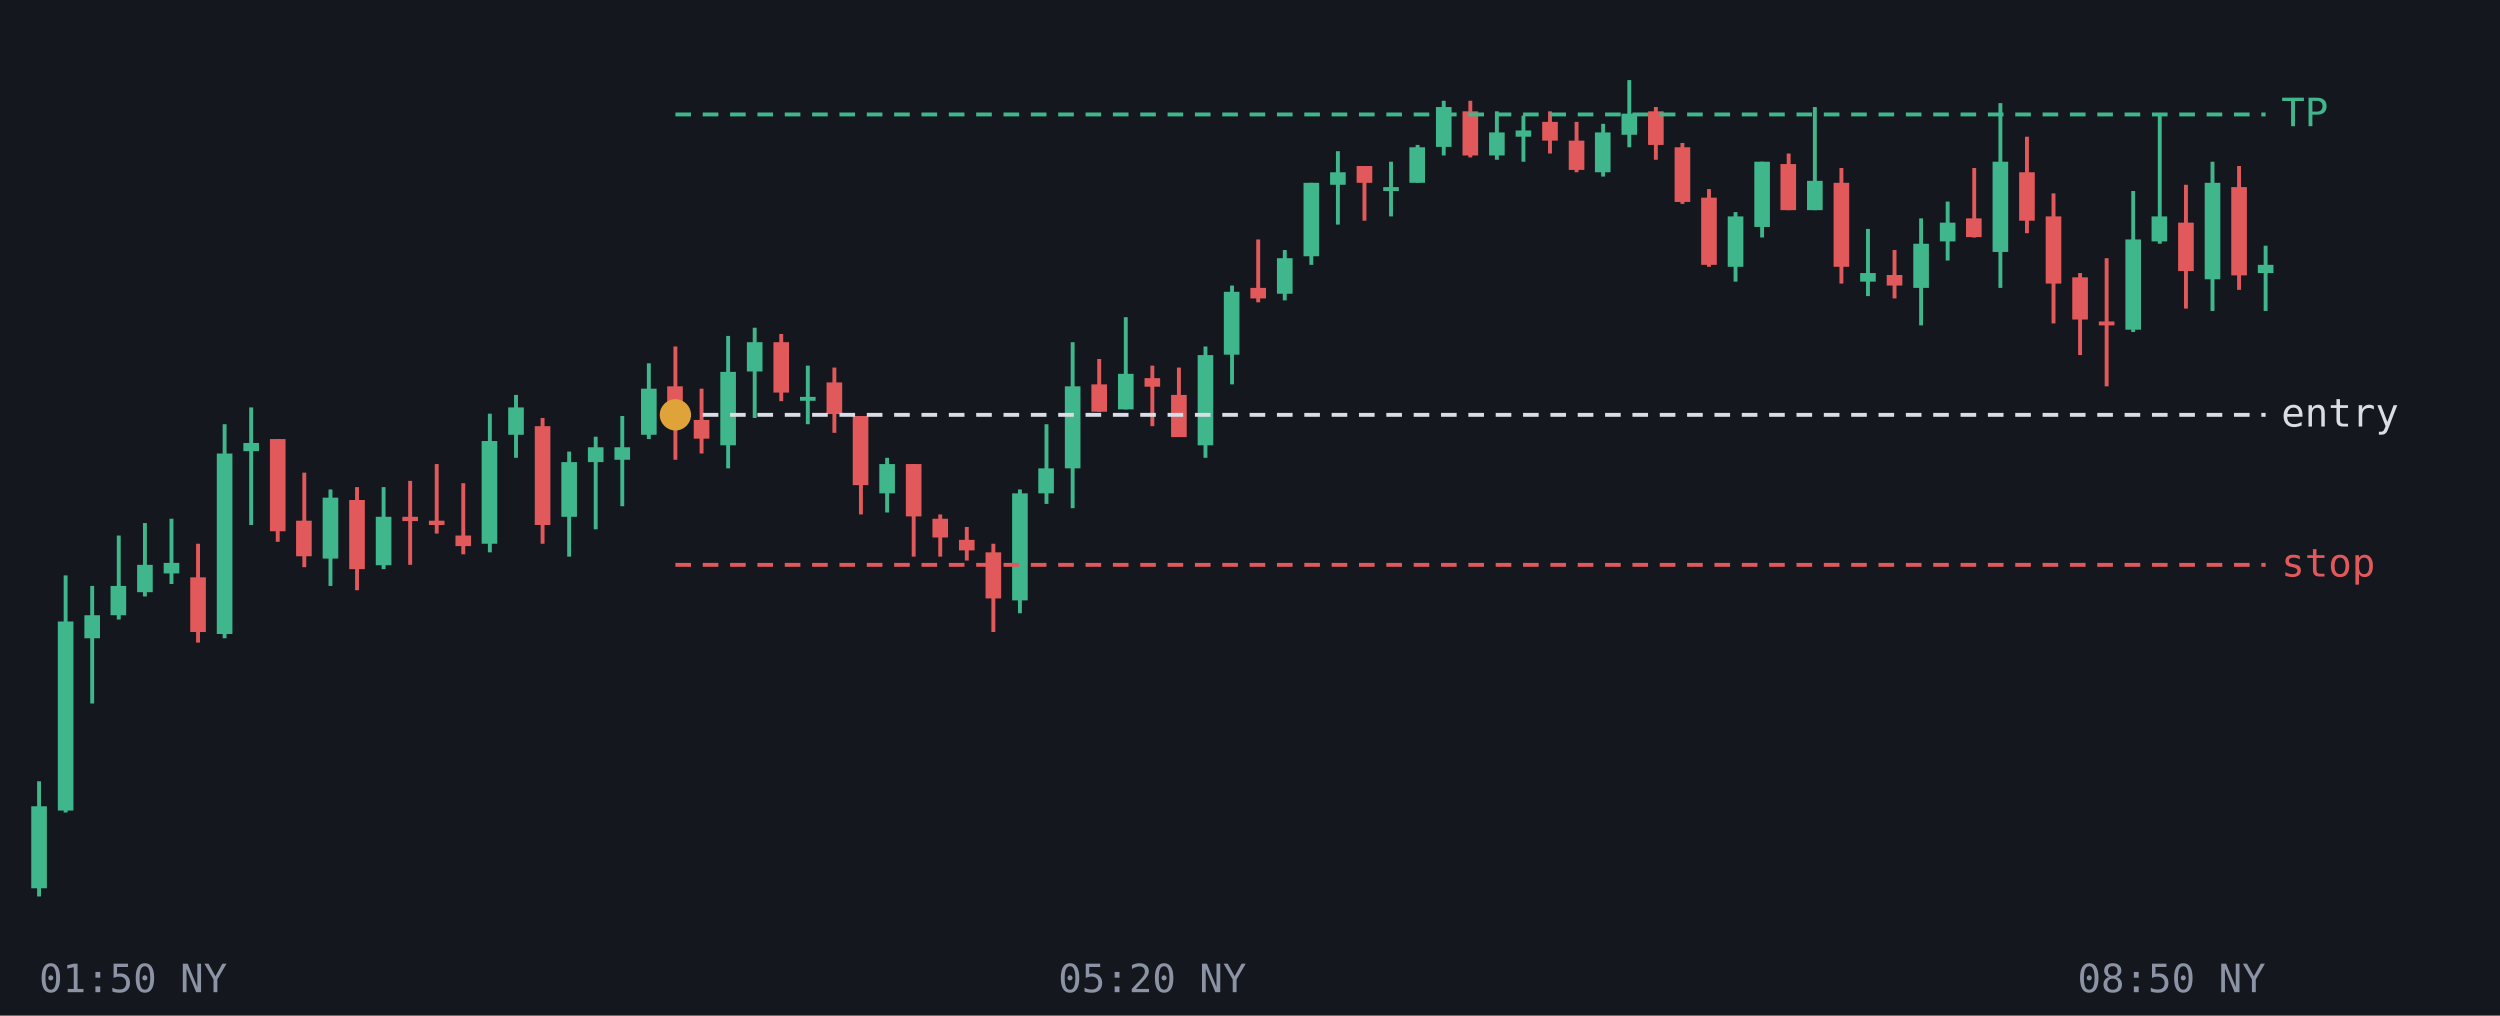
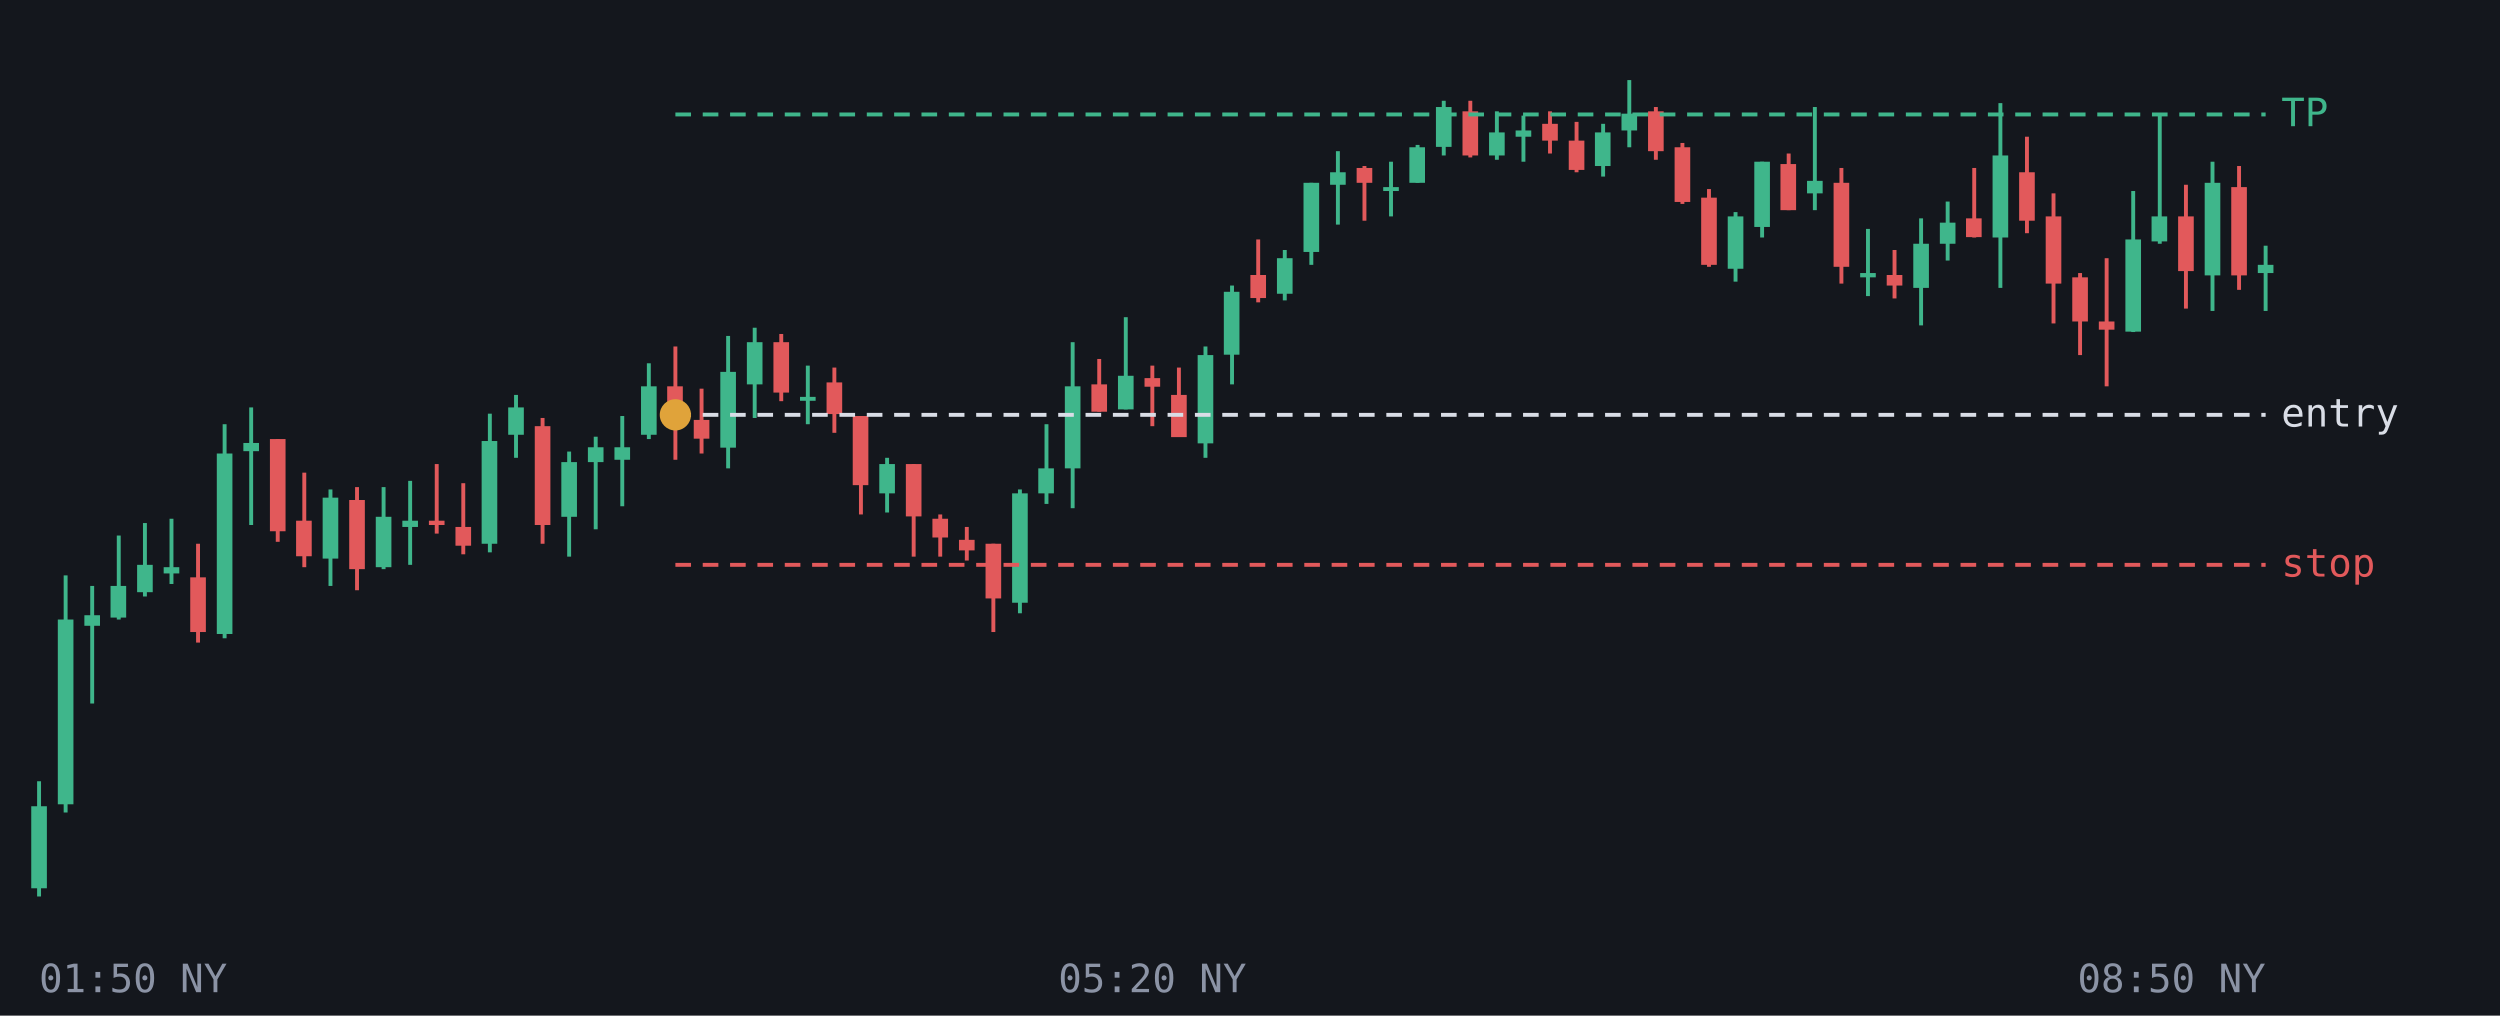
<svg xmlns="http://www.w3.org/2000/svg" viewBox="0 0 640 260" font-family="monospace" font-size="10">
  <rect width="640" height="260" fill="#14171d" />
  <line x1="10.0" y1="200.0" x2="10.0" y2="229.5" stroke="#3fb68b" />
  <rect x="8.0" y="206.4" width="4.0" height="21.0" fill="#3fb68b" />
  <line x1="16.8" y1="147.3" x2="16.8" y2="208.0" stroke="#3fb68b" />
-   <rect x="14.8" y="159.1" width="4.0" height="48.4" fill="#3fb68b" />
+   <rect x="14.8" y="158.6" width="4.0" height="47.3" fill="#3fb68b" />
  <line x1="23.6" y1="150.0" x2="23.6" y2="180.1" stroke="#3fb68b" />
-   <rect x="21.6" y="157.5" width="4.0" height="5.9" fill="#3fb68b" />
+   <rect x="21.6" y="157.5" width="4.0" height="2.7" fill="#3fb68b" />
  <line x1="30.4" y1="137.1" x2="30.4" y2="158.6" stroke="#3fb68b" />
-   <rect x="28.3" y="150.0" width="4.0" height="7.5" fill="#3fb68b" />
+   <rect x="28.3" y="150.0" width="4.0" height="8.1" fill="#3fb68b" />
  <line x1="37.1" y1="133.9" x2="37.1" y2="152.7" stroke="#3fb68b" />
  <rect x="35.1" y="144.6" width="4.0" height="7.0" fill="#3fb68b" />
  <line x1="43.9" y1="132.8" x2="43.9" y2="149.5" stroke="#3fb68b" />
-   <rect x="41.9" y="144.1" width="4.0" height="2.7" fill="#3fb68b" />
+   <rect x="41.9" y="145.2" width="4.0" height="1.6" fill="#3fb68b" />
  <line x1="50.7" y1="139.2" x2="50.7" y2="164.5" stroke="#e2595b" />
  <rect x="48.7" y="147.8" width="4.0" height="14.0" fill="#e2595b" />
  <line x1="57.5" y1="108.6" x2="57.5" y2="163.4" stroke="#3fb68b" />
  <rect x="55.5" y="116.1" width="4.0" height="46.2" fill="#3fb68b" />
  <line x1="64.3" y1="104.3" x2="64.3" y2="134.4" stroke="#3fb68b" />
  <rect x="62.3" y="113.4" width="4.0" height="2.1" fill="#3fb68b" />
  <line x1="71.1" y1="112.4" x2="71.1" y2="138.7" stroke="#e2595b" />
  <rect x="69.1" y="112.4" width="4.0" height="23.6" fill="#e2595b" />
  <line x1="77.9" y1="121.0" x2="77.9" y2="145.2" stroke="#e2595b" />
  <rect x="75.8" y="133.3" width="4.0" height="9.1" fill="#e2595b" />
  <line x1="84.6" y1="125.3" x2="84.6" y2="150.0" stroke="#3fb68b" />
  <rect x="82.6" y="127.4" width="4.0" height="15.6" fill="#3fb68b" />
  <line x1="91.4" y1="124.7" x2="91.4" y2="151.1" stroke="#e2595b" />
  <rect x="89.4" y="128.0" width="4.0" height="17.7" fill="#e2595b" />
  <line x1="98.2" y1="124.7" x2="98.2" y2="145.7" stroke="#3fb68b" />
-   <rect x="96.2" y="132.3" width="4.0" height="12.4" fill="#3fb68b" />
-   <line x1="105.0" y1="123.1" x2="105.0" y2="144.6" stroke="#e2595b" />
-   <rect x="103.0" y="132.3" width="4.0" height="1.1" fill="#e2595b" />
+   <rect x="96.2" y="132.3" width="4.0" height="12.9" fill="#3fb68b" />
+   <line x1="105.0" y1="123.1" x2="105.0" y2="144.6" stroke="#3fb68b" />
+   <rect x="103.0" y="133.3" width="4.0" height="1.6" fill="#3fb68b" />
  <line x1="111.8" y1="118.8" x2="111.8" y2="136.6" stroke="#e2595b" />
  <rect x="109.8" y="133.3" width="4.0" height="1.1" fill="#e2595b" />
  <line x1="118.6" y1="123.7" x2="118.6" y2="141.9" stroke="#e2595b" />
-   <rect x="116.6" y="137.1" width="4.0" height="2.7" fill="#e2595b" />
+   <rect x="116.6" y="134.9" width="4.0" height="4.8" fill="#e2595b" />
  <line x1="125.4" y1="105.9" x2="125.4" y2="141.4" stroke="#3fb68b" />
  <rect x="123.3" y="112.9" width="4.0" height="26.3" fill="#3fb68b" />
  <line x1="132.1" y1="101.1" x2="132.1" y2="117.2" stroke="#3fb68b" />
  <rect x="130.1" y="104.3" width="4.0" height="7.0" fill="#3fb68b" />
  <line x1="138.9" y1="107.0" x2="138.9" y2="139.2" stroke="#e2595b" />
  <rect x="136.9" y="109.1" width="4.0" height="25.3" fill="#e2595b" />
  <line x1="145.7" y1="115.6" x2="145.7" y2="142.5" stroke="#3fb68b" />
  <rect x="143.7" y="118.3" width="4.0" height="14.0" fill="#3fb68b" />
  <line x1="152.5" y1="111.8" x2="152.5" y2="135.5" stroke="#3fb68b" />
  <rect x="150.5" y="114.5" width="4.0" height="3.8" fill="#3fb68b" />
  <line x1="159.3" y1="106.5" x2="159.3" y2="129.6" stroke="#3fb68b" />
  <rect x="157.3" y="114.5" width="4.0" height="3.2" fill="#3fb68b" />
  <line x1="166.1" y1="93.0" x2="166.1" y2="112.4" stroke="#3fb68b" />
-   <rect x="164.1" y="99.5" width="4.0" height="11.8" fill="#3fb68b" />
+   <rect x="164.1" y="98.9" width="4.0" height="12.4" fill="#3fb68b" />
  <line x1="172.9" y1="88.7" x2="172.9" y2="117.7" stroke="#e2595b" />
  <rect x="170.8" y="98.9" width="4.0" height="9.7" fill="#e2595b" />
  <line x1="179.6" y1="99.5" x2="179.6" y2="116.1" stroke="#e2595b" />
  <rect x="177.6" y="107.5" width="4.0" height="4.8" fill="#e2595b" />
  <line x1="186.4" y1="86.0" x2="186.4" y2="119.9" stroke="#3fb68b" />
-   <rect x="184.4" y="95.2" width="4.0" height="18.8" fill="#3fb68b" />
+   <rect x="184.4" y="95.2" width="4.0" height="19.4" fill="#3fb68b" />
  <line x1="193.2" y1="83.9" x2="193.2" y2="107.0" stroke="#3fb68b" />
-   <rect x="191.2" y="87.6" width="4.0" height="7.5" fill="#3fb68b" />
+   <rect x="191.2" y="87.6" width="4.0" height="10.8" fill="#3fb68b" />
  <line x1="200.0" y1="85.5" x2="200.0" y2="102.7" stroke="#e2595b" />
  <rect x="198.0" y="87.6" width="4.0" height="12.9" fill="#e2595b" />
  <line x1="206.8" y1="93.6" x2="206.8" y2="108.6" stroke="#3fb68b" />
  <rect x="204.8" y="101.6" width="4.0" height="1.0" fill="#3fb68b" />
  <line x1="213.6" y1="94.1" x2="213.6" y2="110.8" stroke="#e2595b" />
  <rect x="211.6" y="97.9" width="4.0" height="8.1" fill="#e2595b" />
  <line x1="220.4" y1="106.5" x2="220.4" y2="131.7" stroke="#e2595b" />
  <rect x="218.3" y="106.5" width="4.0" height="17.7" fill="#e2595b" />
  <line x1="227.1" y1="117.2" x2="227.1" y2="131.2" stroke="#3fb68b" />
  <rect x="225.1" y="118.8" width="4.0" height="7.5" fill="#3fb68b" />
  <line x1="233.9" y1="118.8" x2="233.9" y2="142.5" stroke="#e2595b" />
  <rect x="231.9" y="118.8" width="4.0" height="13.4" fill="#e2595b" />
  <line x1="240.7" y1="131.7" x2="240.7" y2="142.5" stroke="#e2595b" />
  <rect x="238.7" y="132.8" width="4.0" height="4.8" fill="#e2595b" />
  <line x1="247.5" y1="134.9" x2="247.5" y2="143.5" stroke="#e2595b" />
  <rect x="245.5" y="138.2" width="4.0" height="2.7" fill="#e2595b" />
  <line x1="254.3" y1="139.2" x2="254.3" y2="161.8" stroke="#e2595b" />
-   <rect x="252.3" y="141.4" width="4.0" height="11.8" fill="#e2595b" />
+   <rect x="252.3" y="139.2" width="4.0" height="14.0" fill="#e2595b" />
  <line x1="261.1" y1="125.3" x2="261.1" y2="157.0" stroke="#3fb68b" />
-   <rect x="259.1" y="126.3" width="4.0" height="27.4" fill="#3fb68b" />
+   <rect x="259.1" y="126.3" width="4.0" height="28.0" fill="#3fb68b" />
  <line x1="267.9" y1="108.6" x2="267.9" y2="129.0" stroke="#3fb68b" />
  <rect x="265.8" y="119.9" width="4.0" height="6.4" fill="#3fb68b" />
  <line x1="274.6" y1="87.6" x2="274.6" y2="130.1" stroke="#3fb68b" />
  <rect x="272.6" y="98.9" width="4.0" height="21.0" fill="#3fb68b" />
  <line x1="281.4" y1="91.9" x2="281.4" y2="105.4" stroke="#e2595b" />
  <rect x="279.4" y="98.4" width="4.0" height="7.0" fill="#e2595b" />
  <line x1="288.2" y1="81.2" x2="288.2" y2="104.8" stroke="#3fb68b" />
-   <rect x="286.2" y="95.7" width="4.0" height="9.1" fill="#3fb68b" />
+   <rect x="286.2" y="96.2" width="4.0" height="8.6" fill="#3fb68b" />
  <line x1="295.0" y1="93.6" x2="295.0" y2="109.1" stroke="#e2595b" />
  <rect x="293.0" y="96.8" width="4.0" height="2.2" fill="#e2595b" />
  <line x1="301.8" y1="94.1" x2="301.8" y2="111.8" stroke="#e2595b" />
  <rect x="299.8" y="101.1" width="4.0" height="10.8" fill="#e2595b" />
  <line x1="308.6" y1="88.7" x2="308.6" y2="117.2" stroke="#3fb68b" />
-   <rect x="306.6" y="90.9" width="4.0" height="23.1" fill="#3fb68b" />
+   <rect x="306.6" y="90.9" width="4.0" height="22.6" fill="#3fb68b" />
  <line x1="315.4" y1="73.1" x2="315.4" y2="98.4" stroke="#3fb68b" />
  <rect x="313.3" y="74.7" width="4.0" height="16.1" fill="#3fb68b" />
  <line x1="322.1" y1="61.3" x2="322.1" y2="77.4" stroke="#e2595b" />
-   <rect x="320.1" y="73.7" width="4.0" height="2.7" fill="#e2595b" />
+   <rect x="320.1" y="70.4" width="4.0" height="5.9" fill="#e2595b" />
  <line x1="328.9" y1="64.0" x2="328.9" y2="76.9" stroke="#3fb68b" />
  <rect x="326.9" y="66.1" width="4.0" height="9.1" fill="#3fb68b" />
  <line x1="335.7" y1="46.8" x2="335.7" y2="67.8" stroke="#3fb68b" />
-   <rect x="333.7" y="46.8" width="4.0" height="18.8" fill="#3fb68b" />
+   <rect x="333.7" y="46.8" width="4.0" height="17.7" fill="#3fb68b" />
  <line x1="342.5" y1="38.7" x2="342.5" y2="57.5" stroke="#3fb68b" />
  <rect x="340.5" y="44.1" width="4.0" height="3.2" fill="#3fb68b" />
  <line x1="349.3" y1="42.5" x2="349.3" y2="56.5" stroke="#e2595b" />
-   <rect x="347.3" y="42.5" width="4.0" height="4.3" fill="#e2595b" />
+   <rect x="347.3" y="43.0" width="4.0" height="3.8" fill="#e2595b" />
  <line x1="356.1" y1="41.4" x2="356.1" y2="55.4" stroke="#3fb68b" />
  <rect x="354.1" y="47.9" width="4.0" height="1.0" fill="#3fb68b" />
  <line x1="362.9" y1="37.1" x2="362.9" y2="46.8" stroke="#3fb68b" />
  <rect x="360.8" y="37.7" width="4.0" height="9.1" fill="#3fb68b" />
  <line x1="369.6" y1="25.8" x2="369.6" y2="39.8" stroke="#3fb68b" />
  <rect x="367.6" y="27.4" width="4.0" height="10.2" fill="#3fb68b" />
  <line x1="376.4" y1="25.8" x2="376.4" y2="40.3" stroke="#e2595b" />
  <rect x="374.4" y="28.5" width="4.0" height="11.3" fill="#e2595b" />
  <line x1="383.2" y1="28.5" x2="383.2" y2="40.9" stroke="#3fb68b" />
  <rect x="381.2" y="33.9" width="4.0" height="5.9" fill="#3fb68b" />
  <line x1="390.0" y1="29.6" x2="390.0" y2="41.4" stroke="#3fb68b" />
  <rect x="388.0" y="33.4" width="4.0" height="1.6" fill="#3fb68b" />
  <line x1="396.8" y1="28.5" x2="396.8" y2="39.3" stroke="#e2595b" />
-   <rect x="394.8" y="31.2" width="4.0" height="4.8" fill="#e2595b" />
+   <rect x="394.8" y="31.7" width="4.0" height="4.3" fill="#e2595b" />
  <line x1="403.6" y1="31.2" x2="403.6" y2="44.1" stroke="#e2595b" />
  <rect x="401.6" y="36.0" width="4.0" height="7.5" fill="#e2595b" />
  <line x1="410.4" y1="31.7" x2="410.4" y2="45.2" stroke="#3fb68b" />
-   <rect x="408.3" y="33.9" width="4.0" height="10.2" fill="#3fb68b" />
+   <rect x="408.3" y="33.9" width="4.0" height="8.6" fill="#3fb68b" />
  <line x1="417.1" y1="20.5" x2="417.1" y2="37.7" stroke="#3fb68b" />
-   <rect x="415.1" y="29.1" width="4.0" height="5.4" fill="#3fb68b" />
+   <rect x="415.1" y="29.1" width="4.0" height="4.3" fill="#3fb68b" />
  <line x1="423.9" y1="27.4" x2="423.9" y2="40.9" stroke="#e2595b" />
-   <rect x="421.9" y="28.5" width="4.0" height="8.6" fill="#e2595b" />
+   <rect x="421.9" y="28.5" width="4.0" height="10.2" fill="#e2595b" />
  <line x1="430.7" y1="36.6" x2="430.7" y2="52.2" stroke="#e2595b" />
  <rect x="428.7" y="37.7" width="4.0" height="14.0" fill="#e2595b" />
  <line x1="437.5" y1="48.4" x2="437.5" y2="68.3" stroke="#e2595b" />
  <rect x="435.5" y="50.6" width="4.0" height="17.2" fill="#e2595b" />
  <line x1="444.3" y1="54.3" x2="444.3" y2="72.1" stroke="#3fb68b" />
-   <rect x="442.3" y="55.4" width="4.0" height="12.9" fill="#3fb68b" />
+   <rect x="442.3" y="55.4" width="4.0" height="13.4" fill="#3fb68b" />
  <line x1="451.1" y1="41.4" x2="451.1" y2="60.8" stroke="#3fb68b" />
  <rect x="449.1" y="41.4" width="4.0" height="16.7" fill="#3fb68b" />
  <line x1="457.9" y1="39.3" x2="457.9" y2="53.8" stroke="#e2595b" />
  <rect x="455.8" y="42.0" width="4.0" height="11.8" fill="#e2595b" />
  <line x1="464.6" y1="27.4" x2="464.6" y2="53.8" stroke="#3fb68b" />
-   <rect x="462.6" y="46.3" width="4.0" height="7.5" fill="#3fb68b" />
+   <rect x="462.6" y="46.3" width="4.0" height="3.2" fill="#3fb68b" />
  <line x1="471.4" y1="43.0" x2="471.4" y2="72.6" stroke="#e2595b" />
  <rect x="469.4" y="46.8" width="4.0" height="21.5" fill="#e2595b" />
  <line x1="478.2" y1="58.6" x2="478.2" y2="75.8" stroke="#3fb68b" />
-   <rect x="476.2" y="69.9" width="4.0" height="2.2" fill="#3fb68b" />
+   <rect x="476.2" y="69.9" width="4.0" height="1.1" fill="#3fb68b" />
  <line x1="485.0" y1="64.0" x2="485.0" y2="76.4" stroke="#e2595b" />
  <rect x="483.0" y="70.4" width="4.0" height="2.7" fill="#e2595b" />
  <line x1="491.8" y1="55.9" x2="491.8" y2="83.3" stroke="#3fb68b" />
  <rect x="489.8" y="62.4" width="4.0" height="11.3" fill="#3fb68b" />
  <line x1="498.6" y1="51.6" x2="498.6" y2="66.7" stroke="#3fb68b" />
-   <rect x="496.6" y="57.0" width="4.0" height="4.8" fill="#3fb68b" />
+   <rect x="496.6" y="57.0" width="4.0" height="5.4" fill="#3fb68b" />
  <line x1="505.4" y1="43.0" x2="505.4" y2="60.8" stroke="#e2595b" />
  <rect x="503.3" y="55.9" width="4.0" height="4.8" fill="#e2595b" />
  <line x1="512.1" y1="26.4" x2="512.1" y2="73.7" stroke="#3fb68b" />
-   <rect x="510.1" y="41.4" width="4.0" height="23.1" fill="#3fb68b" />
+   <rect x="510.1" y="39.8" width="4.0" height="21.0" fill="#3fb68b" />
  <line x1="518.9" y1="35.0" x2="518.9" y2="59.7" stroke="#e2595b" />
  <rect x="516.9" y="44.1" width="4.0" height="12.4" fill="#e2595b" />
  <line x1="525.7" y1="49.5" x2="525.7" y2="82.8" stroke="#e2595b" />
  <rect x="523.7" y="55.4" width="4.0" height="17.2" fill="#e2595b" />
  <line x1="532.5" y1="69.9" x2="532.5" y2="90.9" stroke="#e2595b" />
-   <rect x="530.5" y="71.0" width="4.0" height="10.8" fill="#e2595b" />
+   <rect x="530.5" y="71.0" width="4.0" height="11.3" fill="#e2595b" />
  <line x1="539.3" y1="66.1" x2="539.3" y2="98.9" stroke="#e2595b" />
-   <rect x="537.3" y="82.3" width="4.0" height="1.0" fill="#e2595b" />
+   <rect x="537.3" y="82.3" width="4.0" height="2.1" fill="#e2595b" />
  <line x1="546.1" y1="48.9" x2="546.1" y2="85.0" stroke="#3fb68b" />
-   <rect x="544.1" y="61.3" width="4.0" height="23.1" fill="#3fb68b" />
+   <rect x="544.1" y="61.3" width="4.0" height="23.6" fill="#3fb68b" />
  <line x1="552.9" y1="29.1" x2="552.9" y2="62.4" stroke="#3fb68b" />
  <rect x="550.8" y="55.4" width="4.0" height="6.4" fill="#3fb68b" />
  <line x1="559.6" y1="47.3" x2="559.6" y2="79.0" stroke="#e2595b" />
-   <rect x="557.6" y="57.0" width="4.0" height="12.4" fill="#e2595b" />
+   <rect x="557.6" y="55.4" width="4.0" height="14.0" fill="#e2595b" />
  <line x1="566.4" y1="41.4" x2="566.4" y2="79.6" stroke="#3fb68b" />
-   <rect x="564.4" y="46.8" width="4.0" height="24.7" fill="#3fb68b" />
+   <rect x="564.4" y="46.8" width="4.0" height="23.7" fill="#3fb68b" />
  <line x1="573.2" y1="42.5" x2="573.2" y2="74.2" stroke="#e2595b" />
  <rect x="571.2" y="47.9" width="4.0" height="22.6" fill="#e2595b" />
  <line x1="580.0" y1="62.9" x2="580.0" y2="79.6" stroke="#3fb68b" />
  <rect x="578.0" y="67.8" width="4.0" height="2.1" fill="#3fb68b" />
  <line x1="172.9" y1="29.3" x2="580" y2="29.3" stroke="#3fb68b" stroke-dasharray="4 3" />
  <text x="584" y="32.3" fill="#3fb68b">TP</text>
  <line x1="172.9" y1="106.2" x2="580" y2="106.2" stroke="#d9dde6" stroke-dasharray="4 3" />
  <text x="584" y="109.2" fill="#d9dde6">entry</text>
  <line x1="172.9" y1="144.6" x2="580" y2="144.6" stroke="#e2595b" stroke-dasharray="4 3" />
  <text x="584" y="147.6" fill="#e2595b">stop</text>
  <circle cx="172.9" cy="106.2" r="4" fill="#e0a33a" />
  <text x="10.0" y="254" fill="#8b93a5" text-anchor="start">01:50 NY</text>
  <text x="295.0" y="254" fill="#8b93a5" text-anchor="middle">05:20 NY</text>
  <text x="580.0" y="254" fill="#8b93a5" text-anchor="end">08:50 NY</text>
</svg>
